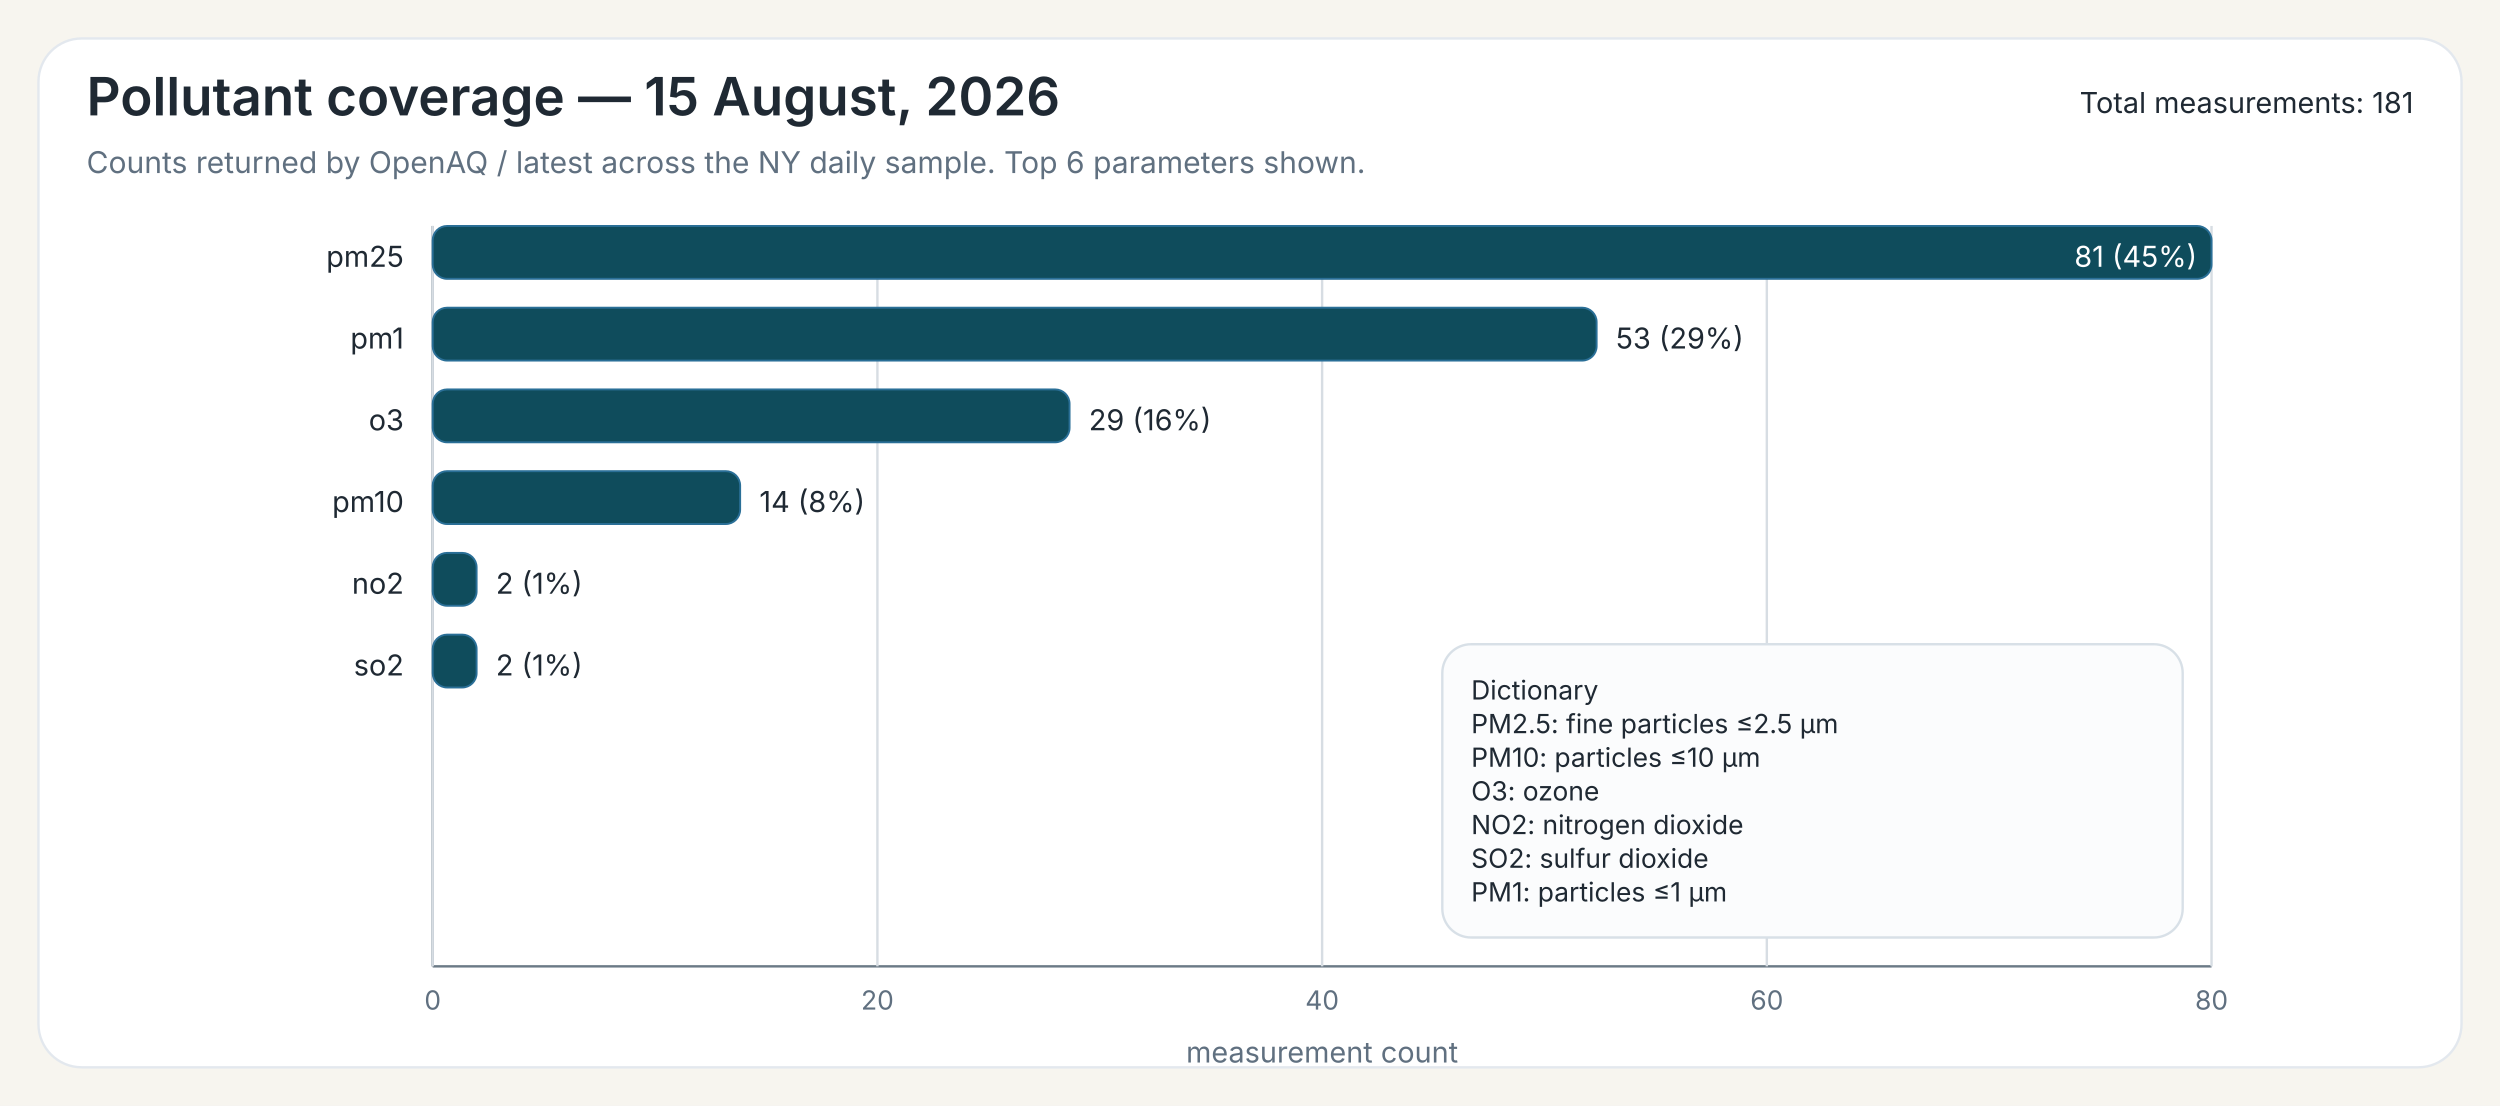
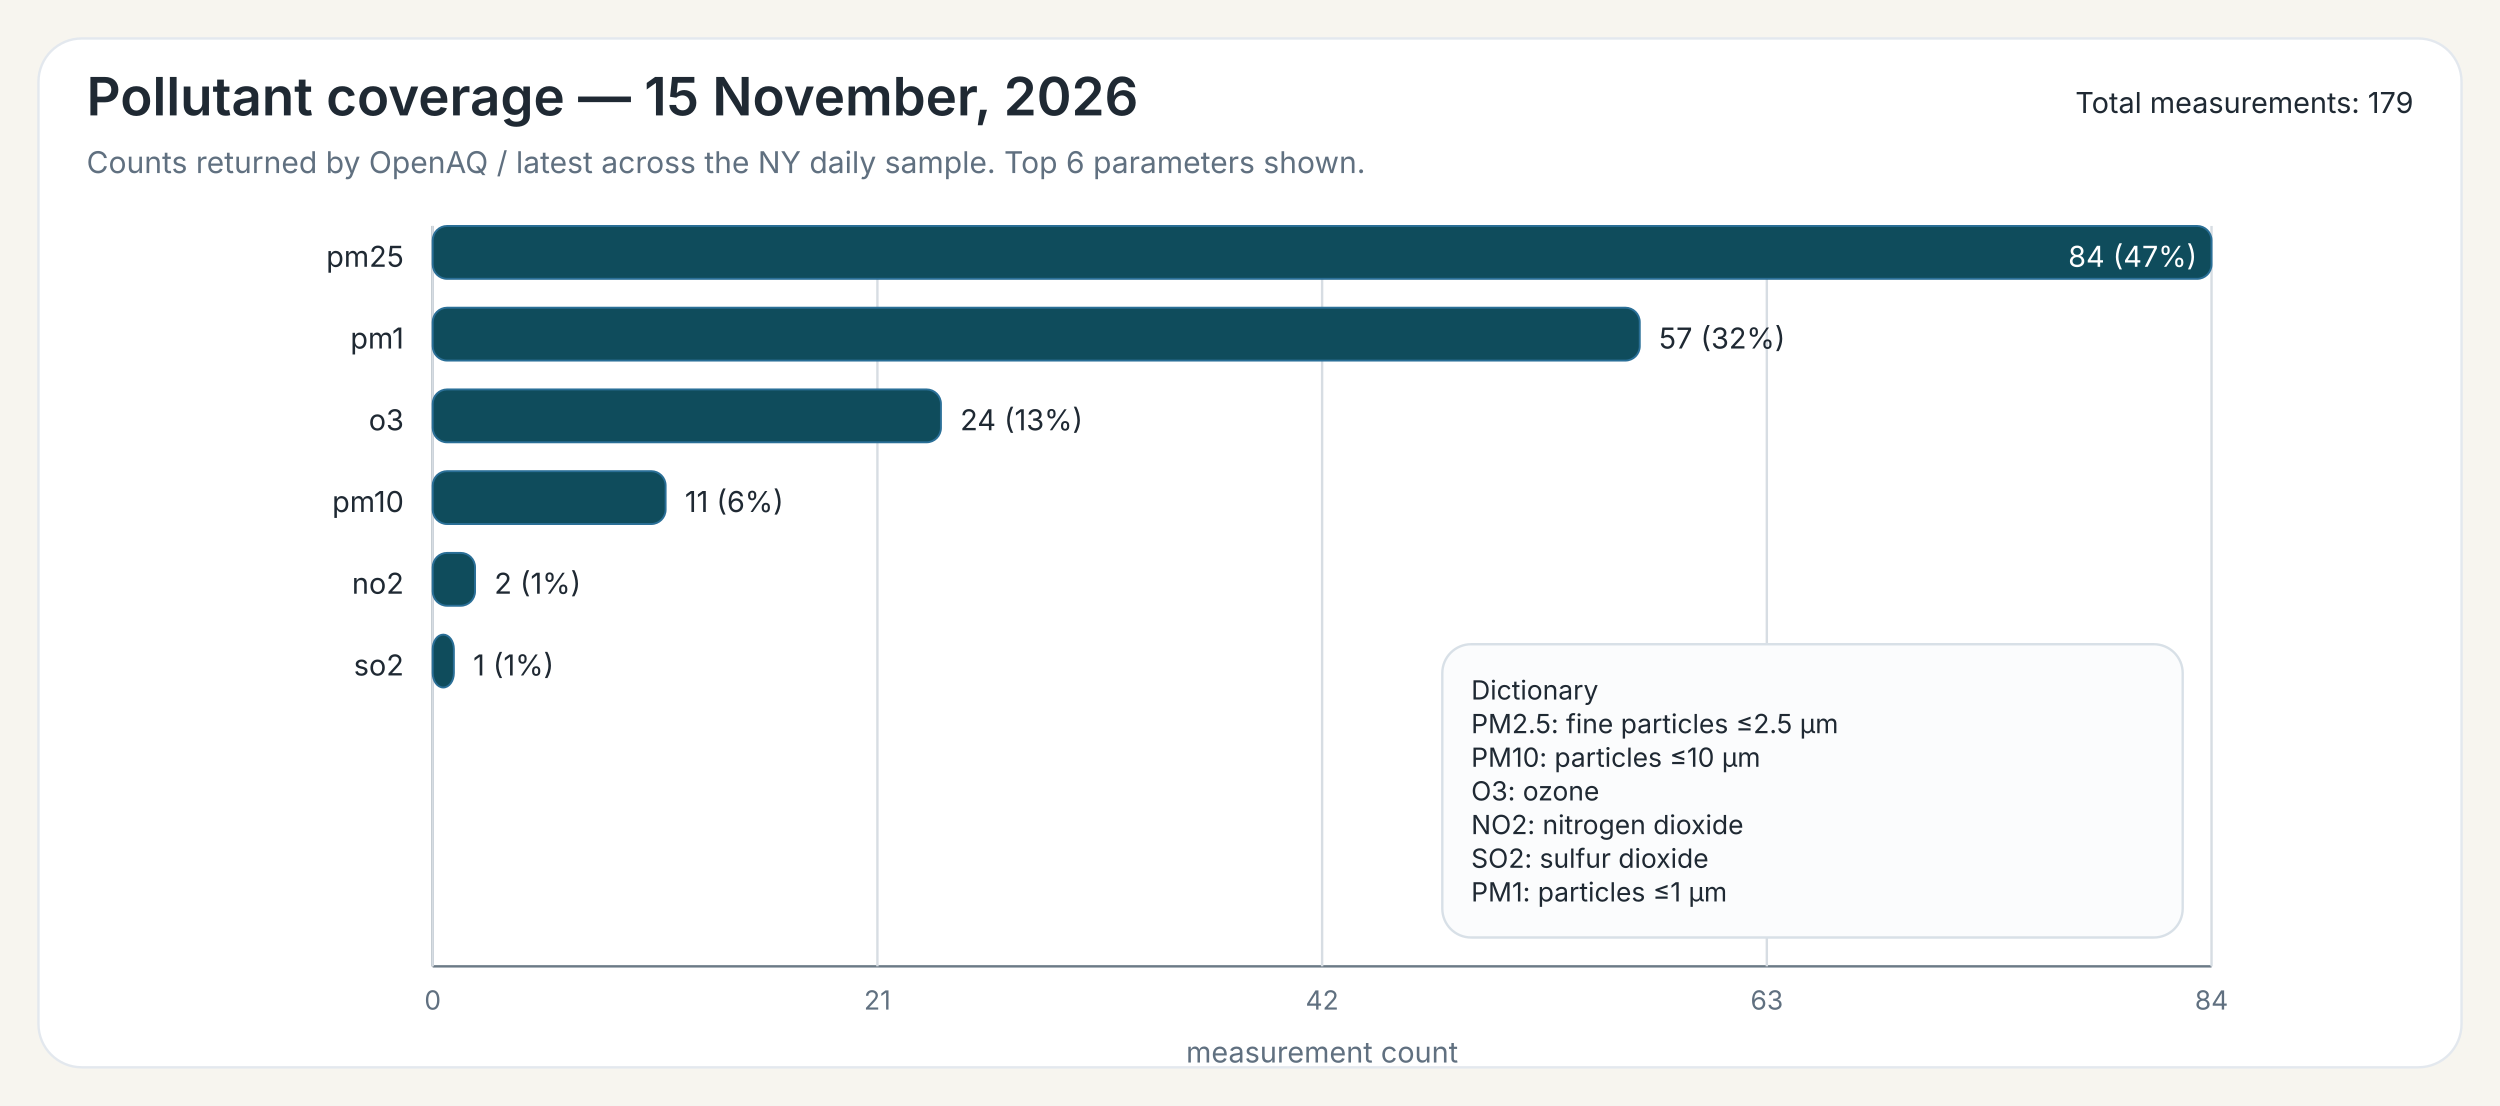
<svg xmlns="http://www.w3.org/2000/svg" width="1040" height="460">
  <rect x="0" y="0" width="1040" height="460" fill="#F7F5EF" />
  <rect x="16" y="16" width="1008" height="428" rx="18" ry="18" fill="#FFFFFF" stroke="#E3E8EE" stroke-width="1" />
-   <text x="36" y="48" font-family="Public Sans, Inter, Aptos, Segoe UI, Arial, sans-serif" font-size="22" font-weight="600" fill="#1F2933">Pollutant coverage — 15 August, 2026</text>
+   <text x="36" y="48" font-family="Public Sans, Inter, Aptos, Segoe UI, Arial, sans-serif" font-size="22" font-weight="600" fill="#1F2933">Pollutant coverage — 15 November, 2026</text>
  <text x="36" y="72" font-family="Public Sans, Inter, Aptos, Segoe UI, Arial, sans-serif" font-size="12.5" font-weight="400" fill="#607080">Counts returned by OpenAQ / latest across the NY daily sample. Top 6 parameters shown.</text>
-   <text x="1004" y="47" font-family="Public Sans, Inter, Aptos, Segoe UI, Arial, sans-serif" font-size="12" text-anchor="end" fill="#1F2933">Total measurements: 181</text>
+   <text x="1004" y="47" font-family="Public Sans, Inter, Aptos, Segoe UI, Arial, sans-serif" font-size="12" text-anchor="end" fill="#1F2933">Total measurements: 179</text>
  <line x1="180" y1="94" x2="180" y2="402" stroke="#6B7A86" stroke-width="1" />
  <line x1="180" y1="402" x2="920" y2="402" stroke="#6B7A86" stroke-width="1" />
  <line x1="180.00" y1="94" x2="180.00" y2="402" stroke="#D7DDE3" stroke-width="1" />
  <text x="180.00" y="420" font-family="Inter, Aptos, Segoe UI, Arial, sans-serif" font-size="11" text-anchor="middle" fill="#607080">0</text>
  <line x1="365.00" y1="94" x2="365.00" y2="402" stroke="#D7DDE3" stroke-width="1" />
-   <text x="365.00" y="420" font-family="Inter, Aptos, Segoe UI, Arial, sans-serif" font-size="11" text-anchor="middle" fill="#607080">20</text>
+   <text x="365.00" y="420" font-family="Inter, Aptos, Segoe UI, Arial, sans-serif" font-size="11" text-anchor="middle" fill="#607080">21</text>
  <line x1="550.00" y1="94" x2="550.00" y2="402" stroke="#D7DDE3" stroke-width="1" />
-   <text x="550.00" y="420" font-family="Inter, Aptos, Segoe UI, Arial, sans-serif" font-size="11" text-anchor="middle" fill="#607080">40</text>
+   <text x="550.00" y="420" font-family="Inter, Aptos, Segoe UI, Arial, sans-serif" font-size="11" text-anchor="middle" fill="#607080">42</text>
  <line x1="735.00" y1="94" x2="735.00" y2="402" stroke="#D7DDE3" stroke-width="1" />
-   <text x="735.00" y="420" font-family="Inter, Aptos, Segoe UI, Arial, sans-serif" font-size="11" text-anchor="middle" fill="#607080">60</text>
+   <text x="735.00" y="420" font-family="Inter, Aptos, Segoe UI, Arial, sans-serif" font-size="11" text-anchor="middle" fill="#607080">63</text>
  <line x1="920.00" y1="94" x2="920.00" y2="402" stroke="#D7DDE3" stroke-width="1" />
-   <text x="920.00" y="420" font-family="Inter, Aptos, Segoe UI, Arial, sans-serif" font-size="11" text-anchor="middle" fill="#607080">80</text>
+   <text x="920.00" y="420" font-family="Inter, Aptos, Segoe UI, Arial, sans-serif" font-size="11" text-anchor="middle" fill="#607080">84</text>
  <text x="550.00" y="442" font-family="Inter, Aptos, Segoe UI, Arial, sans-serif" font-size="12" text-anchor="middle" fill="#607080">measurement count</text>
  <text x="168" y="111" font-family="Inter, Aptos, Segoe UI, Arial, sans-serif" font-size="12" text-anchor="end" fill="#1F2933">pm25</text>
  <rect x="180" y="94" width="740.00" height="22" rx="6" ry="6" fill="#0F4C5C" stroke="#2A6F97" stroke-width="0.8" />
-   <text x="914.00" y="111" font-family="Inter, Aptos, Segoe UI, Arial, sans-serif" font-size="12" fill="white" text-anchor="end">81 (45%)</text>
+   <text x="914.00" y="111" font-family="Inter, Aptos, Segoe UI, Arial, sans-serif" font-size="12" fill="white" text-anchor="end">84 (47%)</text>
  <text x="168" y="145" font-family="Inter, Aptos, Segoe UI, Arial, sans-serif" font-size="12" text-anchor="end" fill="#1F2933">pm1</text>
-   <rect x="180" y="128" width="484.20" height="22" rx="6" ry="6" fill="#0F4C5C" stroke="#2A6F97" stroke-width="0.8" />
-   <text x="672.20" y="145" font-family="Inter, Aptos, Segoe UI, Arial, sans-serif" font-size="12" fill="#1F2933">53 (29%)</text>
+   <rect x="180" y="128" width="502.14" height="22" rx="6" ry="6" fill="#0F4C5C" stroke="#2A6F97" stroke-width="0.8" />
+   <text x="690.14" y="145" font-family="Inter, Aptos, Segoe UI, Arial, sans-serif" font-size="12" fill="#1F2933">57 (32%)</text>
  <text x="168" y="179" font-family="Inter, Aptos, Segoe UI, Arial, sans-serif" font-size="12" text-anchor="end" fill="#1F2933">o3</text>
-   <rect x="180" y="162" width="264.94" height="22" rx="6" ry="6" fill="#0F4C5C" stroke="#2A6F97" stroke-width="0.8" />
-   <text x="452.94" y="179" font-family="Inter, Aptos, Segoe UI, Arial, sans-serif" font-size="12" fill="#1F2933">29 (16%)</text>
+   <rect x="180" y="162" width="211.43" height="22" rx="6" ry="6" fill="#0F4C5C" stroke="#2A6F97" stroke-width="0.8" />
+   <text x="399.43" y="179" font-family="Inter, Aptos, Segoe UI, Arial, sans-serif" font-size="12" fill="#1F2933">24 (13%)</text>
  <text x="168" y="213" font-family="Inter, Aptos, Segoe UI, Arial, sans-serif" font-size="12" text-anchor="end" fill="#1F2933">pm10</text>
-   <rect x="180" y="196" width="127.90" height="22" rx="6" ry="6" fill="#0F4C5C" stroke="#2A6F97" stroke-width="0.8" />
-   <text x="315.90" y="213" font-family="Inter, Aptos, Segoe UI, Arial, sans-serif" font-size="12" fill="#1F2933">14 (8%)</text>
+   <rect x="180" y="196" width="96.90" height="22" rx="6" ry="6" fill="#0F4C5C" stroke="#2A6F97" stroke-width="0.8" />
+   <text x="284.90" y="213" font-family="Inter, Aptos, Segoe UI, Arial, sans-serif" font-size="12" fill="#1F2933">11 (6%)</text>
  <text x="168" y="247" font-family="Inter, Aptos, Segoe UI, Arial, sans-serif" font-size="12" text-anchor="end" fill="#1F2933">no2</text>
-   <rect x="180" y="230" width="18.27" height="22" rx="6" ry="6" fill="#0F4C5C" stroke="#2A6F97" stroke-width="0.8" />
-   <text x="206.27" y="247" font-family="Inter, Aptos, Segoe UI, Arial, sans-serif" font-size="12" fill="#1F2933">2 (1%)</text>
+   <rect x="180" y="230" width="17.62" height="22" rx="6" ry="6" fill="#0F4C5C" stroke="#2A6F97" stroke-width="0.8" />
+   <text x="205.62" y="247" font-family="Inter, Aptos, Segoe UI, Arial, sans-serif" font-size="12" fill="#1F2933">2 (1%)</text>
  <text x="168" y="281" font-family="Inter, Aptos, Segoe UI, Arial, sans-serif" font-size="12" text-anchor="end" fill="#1F2933">so2</text>
-   <rect x="180" y="264" width="18.27" height="22" rx="6" ry="6" fill="#0F4C5C" stroke="#2A6F97" stroke-width="0.8" />
-   <text x="206.27" y="281" font-family="Inter, Aptos, Segoe UI, Arial, sans-serif" font-size="12" fill="#1F2933">2 (1%)</text>
+   <rect x="180" y="264" width="8.81" height="22" rx="6" ry="6" fill="#0F4C5C" stroke="#2A6F97" stroke-width="0.8" />
+   <text x="196.81" y="281" font-family="Inter, Aptos, Segoe UI, Arial, sans-serif" font-size="12" fill="#1F2933">1 (1%)</text>
  <rect x="600.00" y="268.00" width="308" height="122" rx="12" ry="12" fill="#FBFCFD" stroke="#D8E0E7" stroke-width="1" />
  <text x="612.00" y="291.00" font-family="Inter, Aptos, Segoe UI, Arial, sans-serif" font-size="11" fill="#1F2933">Dictionary</text>
  <text x="612.00" y="305.00" font-family="Inter, Aptos, Segoe UI, Arial, sans-serif" font-size="11" fill="#1F2933">PM2.5: fine particles ≤2.5 µm</text>
  <text x="612.00" y="319.00" font-family="Inter, Aptos, Segoe UI, Arial, sans-serif" font-size="11" fill="#1F2933">PM10: particles ≤10 µm</text>
  <text x="612.00" y="333.00" font-family="Inter, Aptos, Segoe UI, Arial, sans-serif" font-size="11" fill="#1F2933">O3: ozone</text>
  <text x="612.00" y="347.00" font-family="Inter, Aptos, Segoe UI, Arial, sans-serif" font-size="11" fill="#1F2933">NO2: nitrogen dioxide</text>
  <text x="612.00" y="361.00" font-family="Inter, Aptos, Segoe UI, Arial, sans-serif" font-size="11" fill="#1F2933">SO2: sulfur dioxide</text>
  <text x="612.00" y="375.00" font-family="Inter, Aptos, Segoe UI, Arial, sans-serif" font-size="11" fill="#1F2933">PM1: particles ≤1 µm</text>
</svg>
